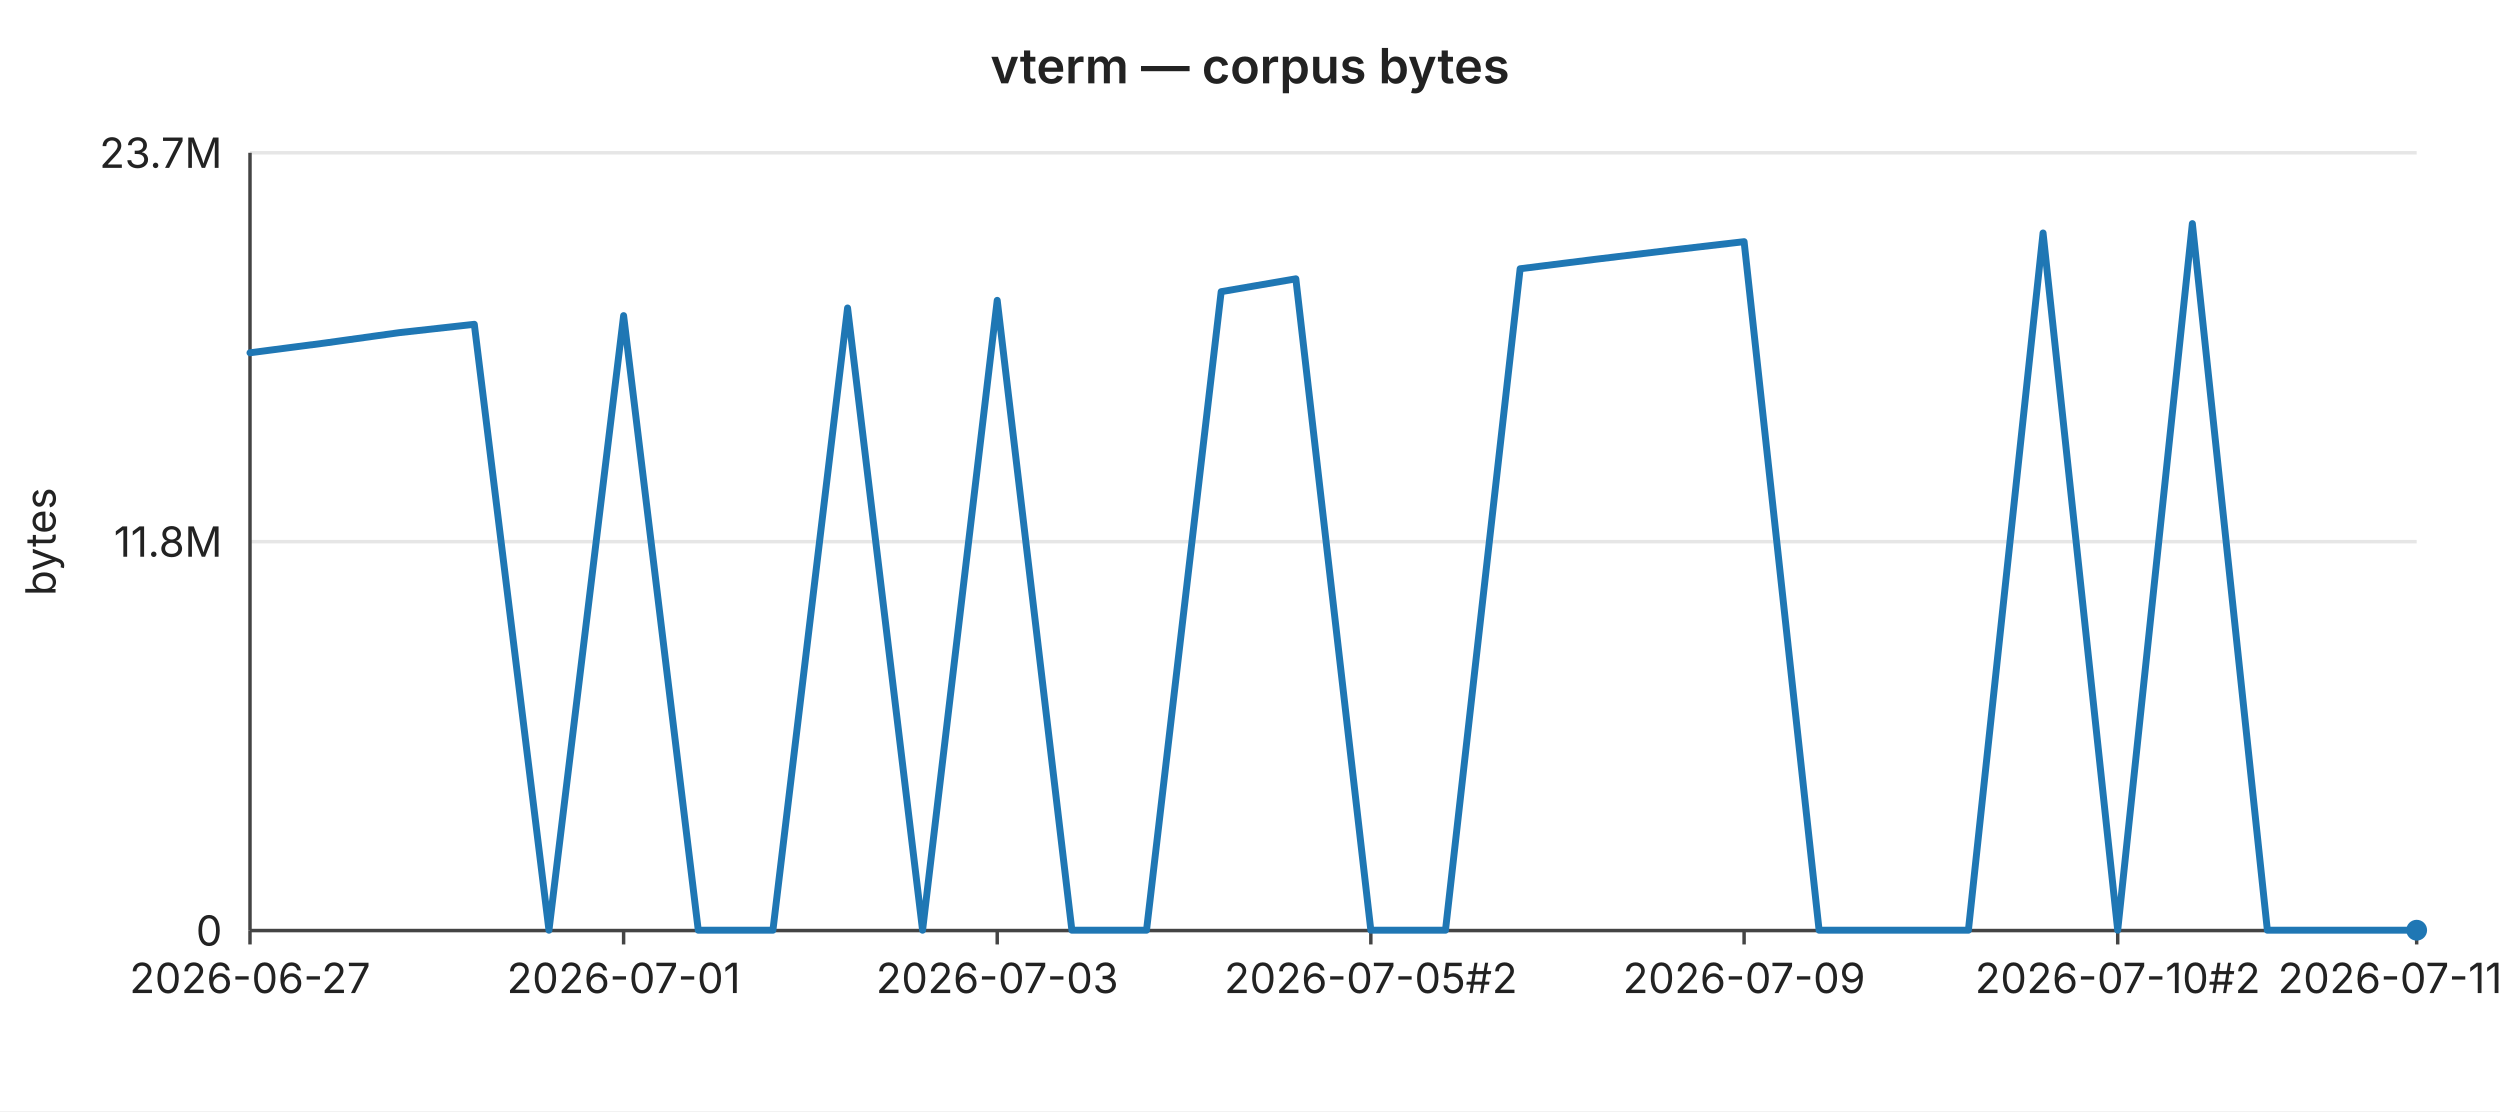
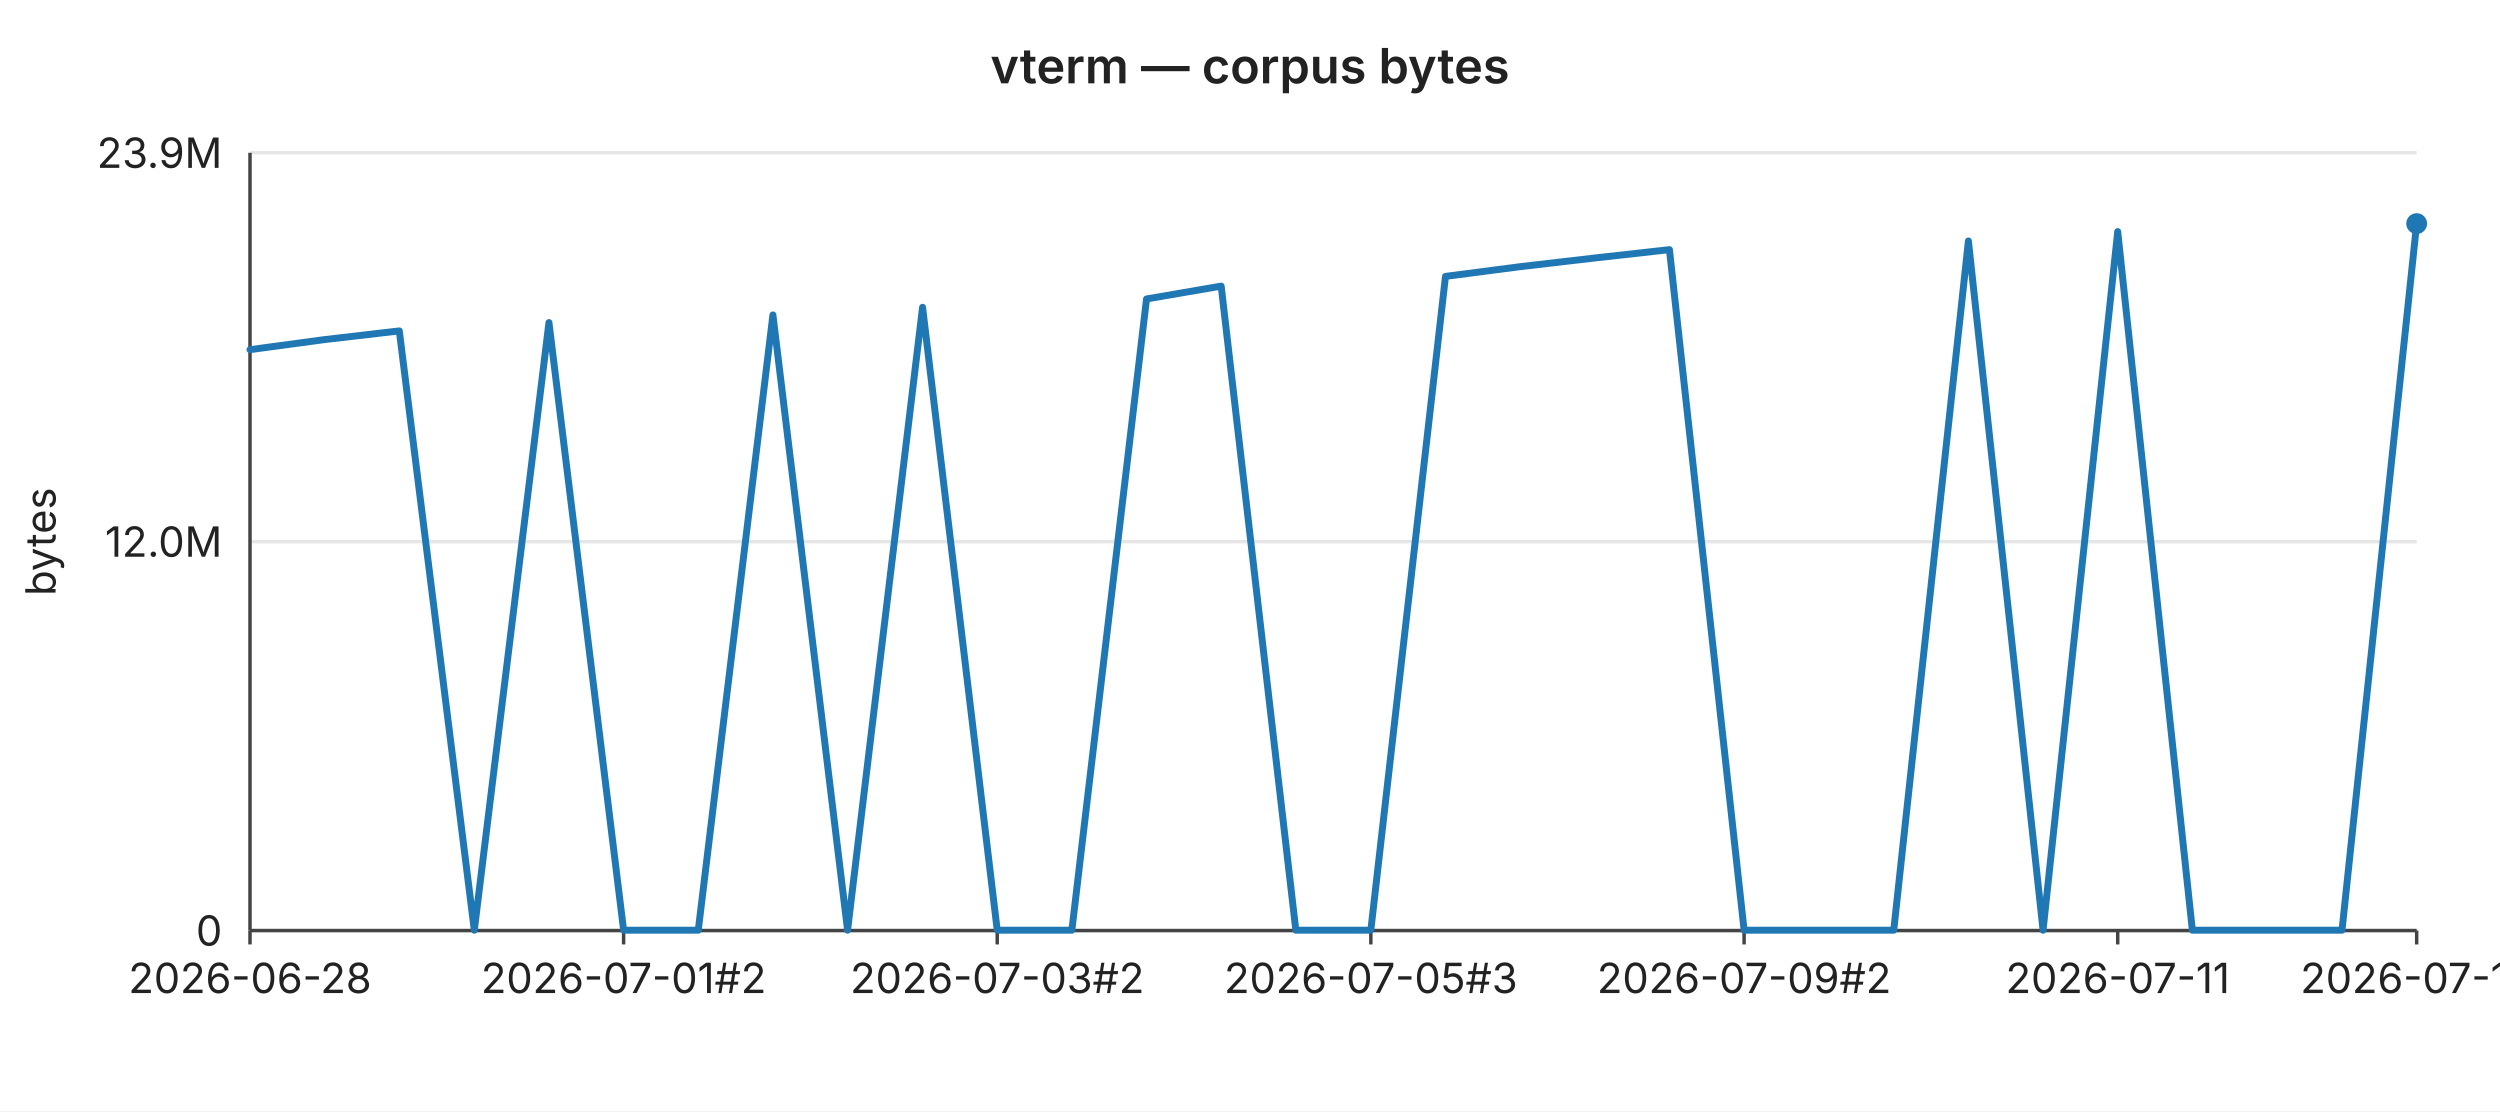
<svg xmlns="http://www.w3.org/2000/svg" width="720" height="320" viewBox="0 0 720 320" font-family="-apple-system,BlinkMacSystemFont,Segoe UI,sans-serif" font-size="12">
  <rect width="720" height="320" fill="#ffffff" />
  <text x="360" y="24" text-anchor="middle" font-size="14" font-weight="600" fill="#222">vterm — corpus bytes</text>
  <line x1="72" y1="44.0" x2="696" y2="44.0" stroke="#e6e6e6" stroke-width="1" />
-   <text x="64" y="44.0" text-anchor="end" dominant-baseline="middle" fill="#222">23.7M</text>
+   <text x="64" y="44.0" text-anchor="end" dominant-baseline="middle" fill="#222">23.9M</text>
  <line x1="72" y1="156.0" x2="696" y2="156.0" stroke="#e6e6e6" stroke-width="1" />
-   <text x="64" y="156.0" text-anchor="end" dominant-baseline="middle" fill="#222">11.8M</text>
+   <text x="64" y="156.0" text-anchor="end" dominant-baseline="middle" fill="#222">12.0M</text>
  <line x1="72" y1="268.0" x2="696" y2="268.0" stroke="#e6e6e6" stroke-width="1" />
  <text x="64" y="268.0" text-anchor="end" dominant-baseline="middle" fill="#222">0</text>
  <text x="16" y="156" text-anchor="middle" fill="#222" transform="rotate(-90 16 156)">bytes</text>
  <line x1="72" y1="44" x2="72" y2="268" stroke="#444" stroke-width="1" />
  <line x1="72" y1="268" x2="696" y2="268" stroke="#444" stroke-width="1" />
  <line x1="72.0" y1="268" x2="72.0" y2="272" stroke="#444" stroke-width="1" />
-   <text x="72.0" y="286" text-anchor="middle" fill="#222">2026-06-27</text>
+   <text x="72.0" y="286" text-anchor="middle" fill="#222">2026-06-28</text>
  <line x1="179.6" y1="268" x2="179.6" y2="272" stroke="#444" stroke-width="1" />
-   <text x="179.6" y="286" text-anchor="middle" fill="#222">2026-07-01</text>
+   <text x="179.6" y="286" text-anchor="middle" fill="#222">2026-07-01#2</text>
  <line x1="287.2" y1="268" x2="287.2" y2="272" stroke="#444" stroke-width="1" />
-   <text x="287.2" y="286" text-anchor="middle" fill="#222">2026-07-03</text>
+   <text x="287.2" y="286" text-anchor="middle" fill="#222">2026-07-03#2</text>
  <line x1="394.8" y1="268" x2="394.8" y2="272" stroke="#444" stroke-width="1" />
-   <text x="394.8" y="286" text-anchor="middle" fill="#222">2026-07-05#2</text>
+   <text x="394.8" y="286" text-anchor="middle" fill="#222">2026-07-05#3</text>
  <line x1="502.3" y1="268" x2="502.3" y2="272" stroke="#444" stroke-width="1" />
-   <text x="502.3" y="286" text-anchor="middle" fill="#222">2026-07-09</text>
+   <text x="502.3" y="286" text-anchor="middle" fill="#222">2026-07-09#2</text>
  <line x1="609.9" y1="268" x2="609.9" y2="272" stroke="#444" stroke-width="1" />
-   <text x="609.9" y="286" text-anchor="middle" fill="#222">2026-07-10#2</text>
+   <text x="609.9" y="286" text-anchor="middle" fill="#222">2026-07-11</text>
  <line x1="696.0" y1="268" x2="696.0" y2="272" stroke="#444" stroke-width="1" />
-   <text x="696.0" y="286" text-anchor="middle" fill="#222">2026-07-11#4</text>
-   <polyline fill="none" stroke="#1f77b4" stroke-width="2" stroke-linejoin="round" stroke-linecap="round" points="72.0,101.6 93.5,98.8 115.0,95.8 136.6,93.4 158.1,267.9 179.6,90.9 201.1,267.9 222.6,267.9 244.1,88.7 265.7,267.9 287.2,86.5 308.7,267.9 330.2,267.9 351.7,84.0 373.2,80.3 394.8,267.9 416.3,267.9 437.8,77.4 459.3,74.7 480.8,72.1 502.3,69.6 523.9,267.9 545.4,267.9 566.9,267.9 588.4,67.1 609.9,267.9 631.4,64.4 653.0,267.9 674.5,267.9 696.0,267.9" />
-   <circle cx="696.0" cy="267.9" r="3" fill="#1f77b4" />
+   <text x="696.0" y="286" text-anchor="middle" fill="#222">2026-07-12</text>
+   <polyline fill="none" stroke="#1f77b4" stroke-width="2" stroke-linejoin="round" stroke-linecap="round" points="72.0,100.7 93.5,97.8 115.0,95.3 136.6,267.9 158.1,92.9 179.6,267.9 201.1,267.9 222.6,90.7 244.1,267.9 265.7,88.5 287.2,267.9 308.7,267.9 330.2,86.1 351.7,82.4 373.2,267.9 394.8,267.9 416.3,79.6 437.8,76.8 459.3,74.3 480.8,71.9 502.3,267.9 523.9,267.9 545.4,267.9 566.9,69.4 588.4,267.9 609.9,66.7 631.4,267.9 653.0,267.9 674.5,267.9 696.0,64.4" />
+   <circle cx="696.0" cy="64.4" r="3" fill="#1f77b4" />
</svg>
